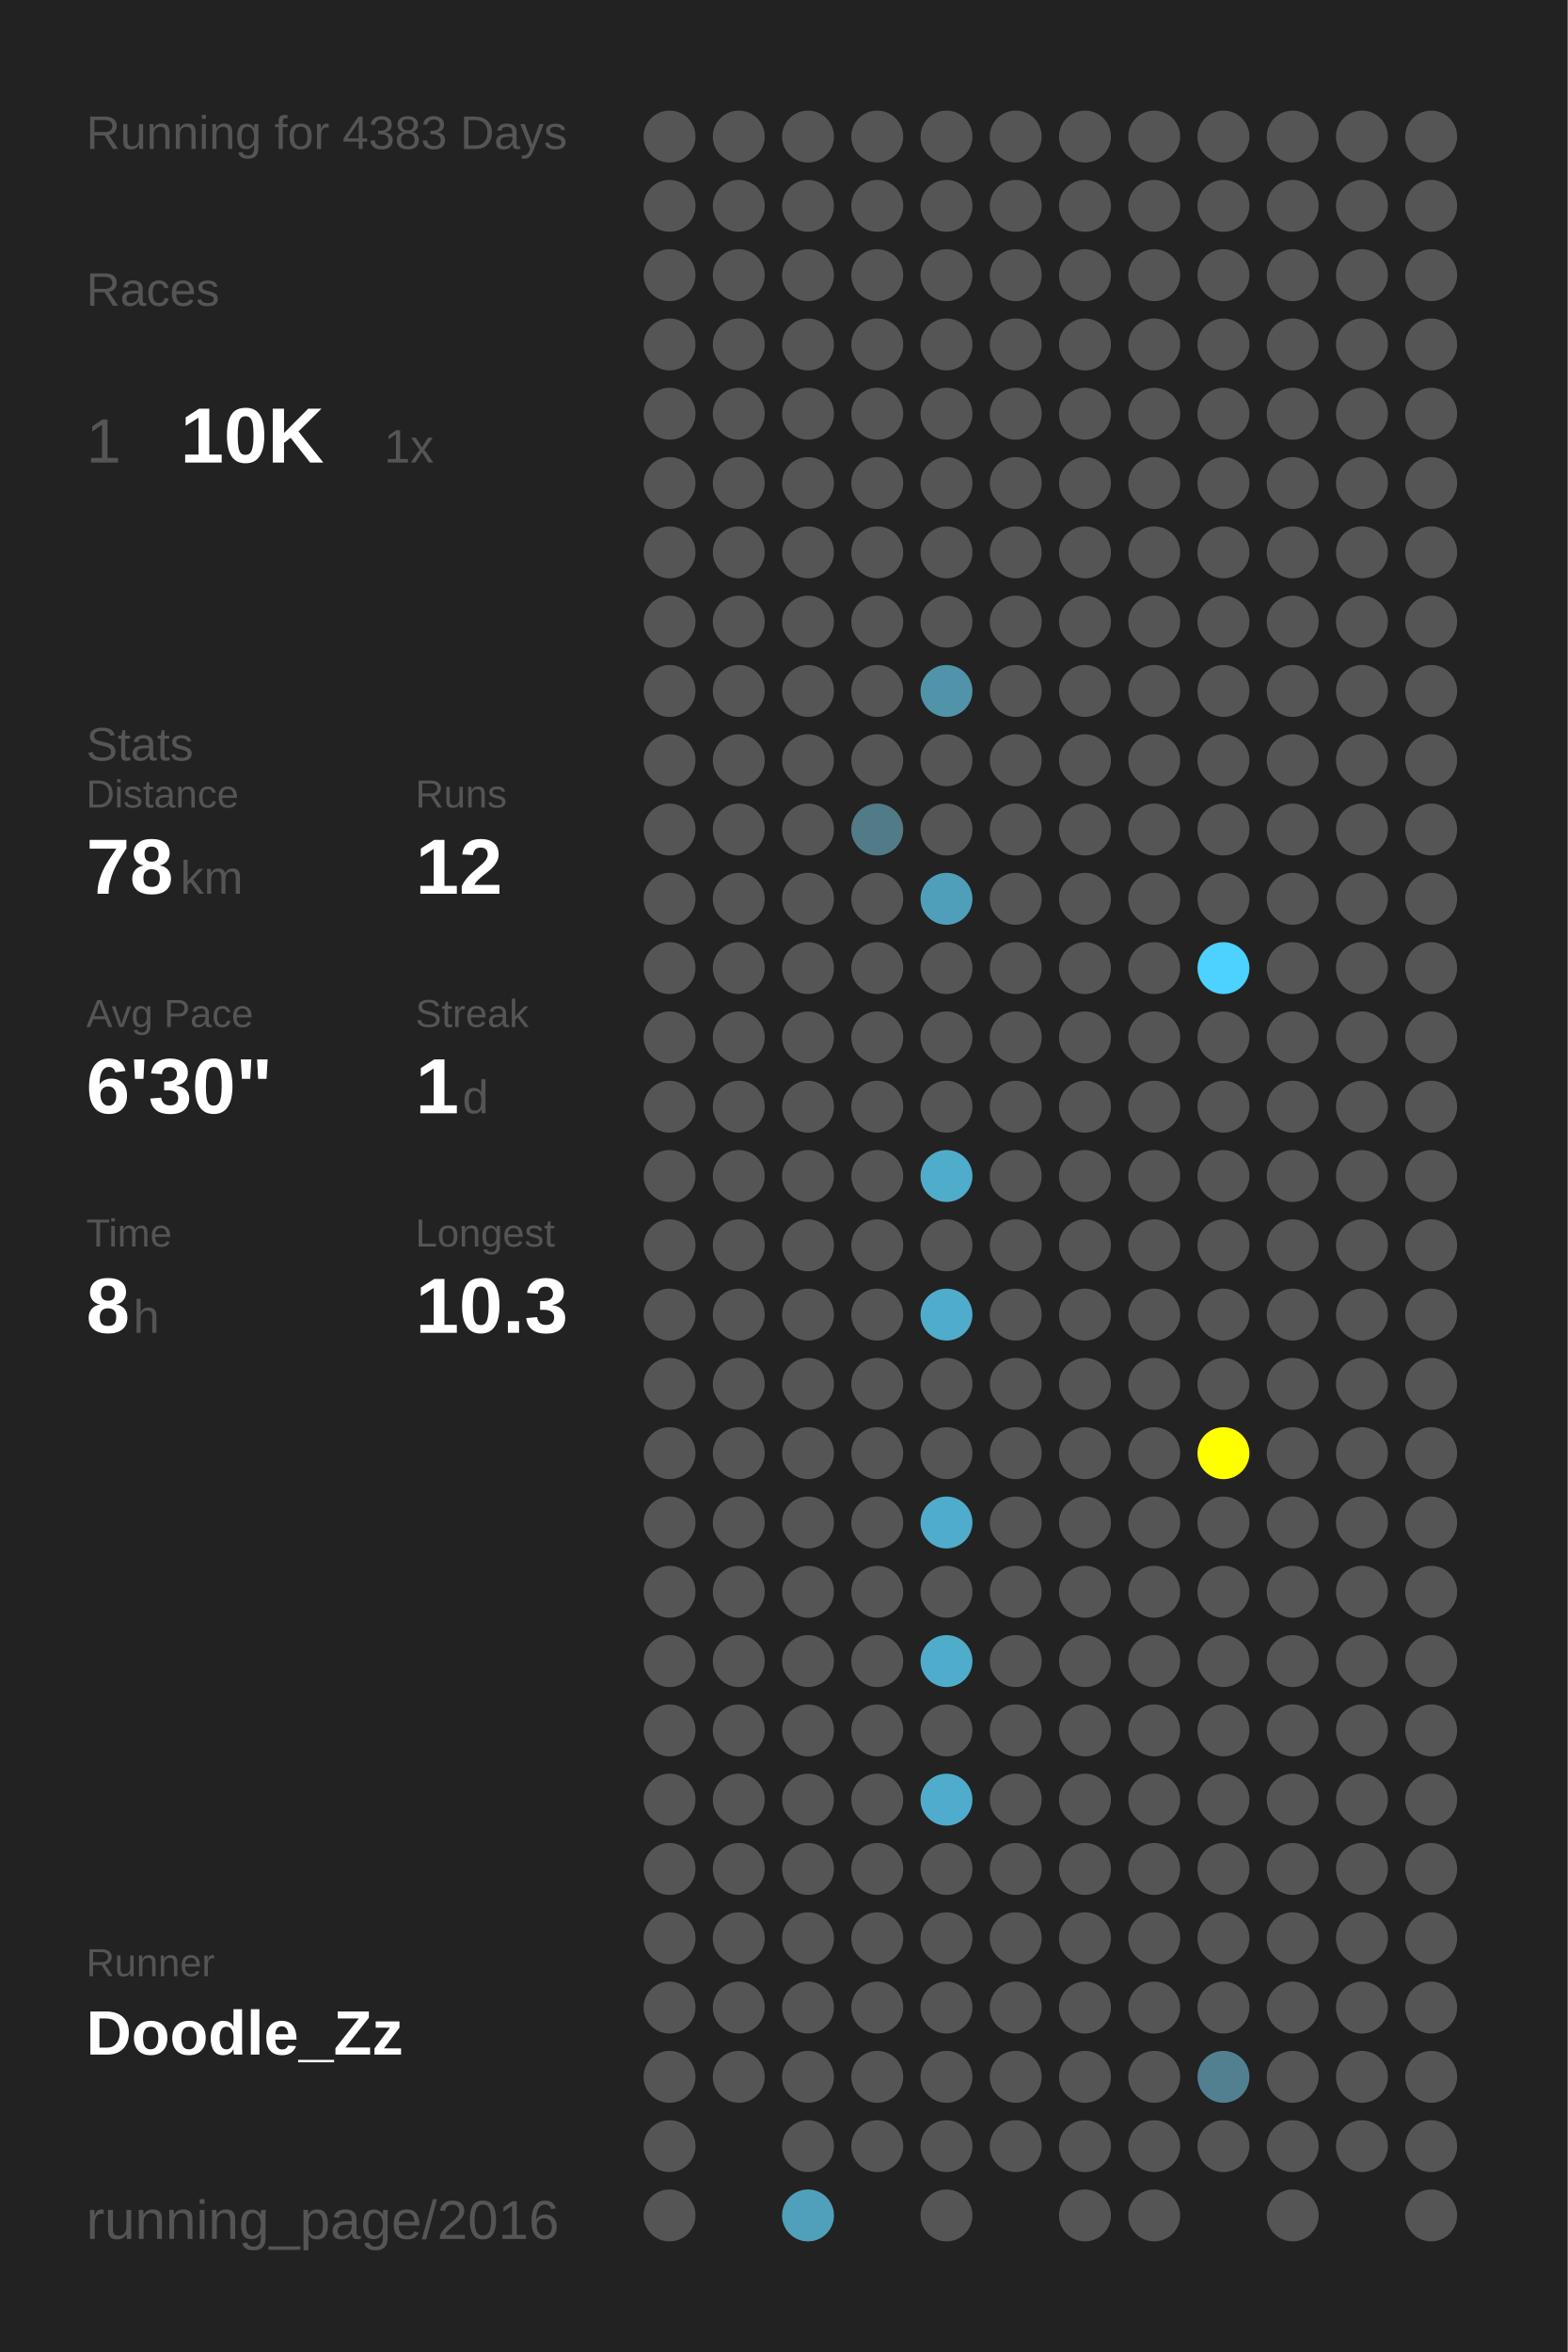
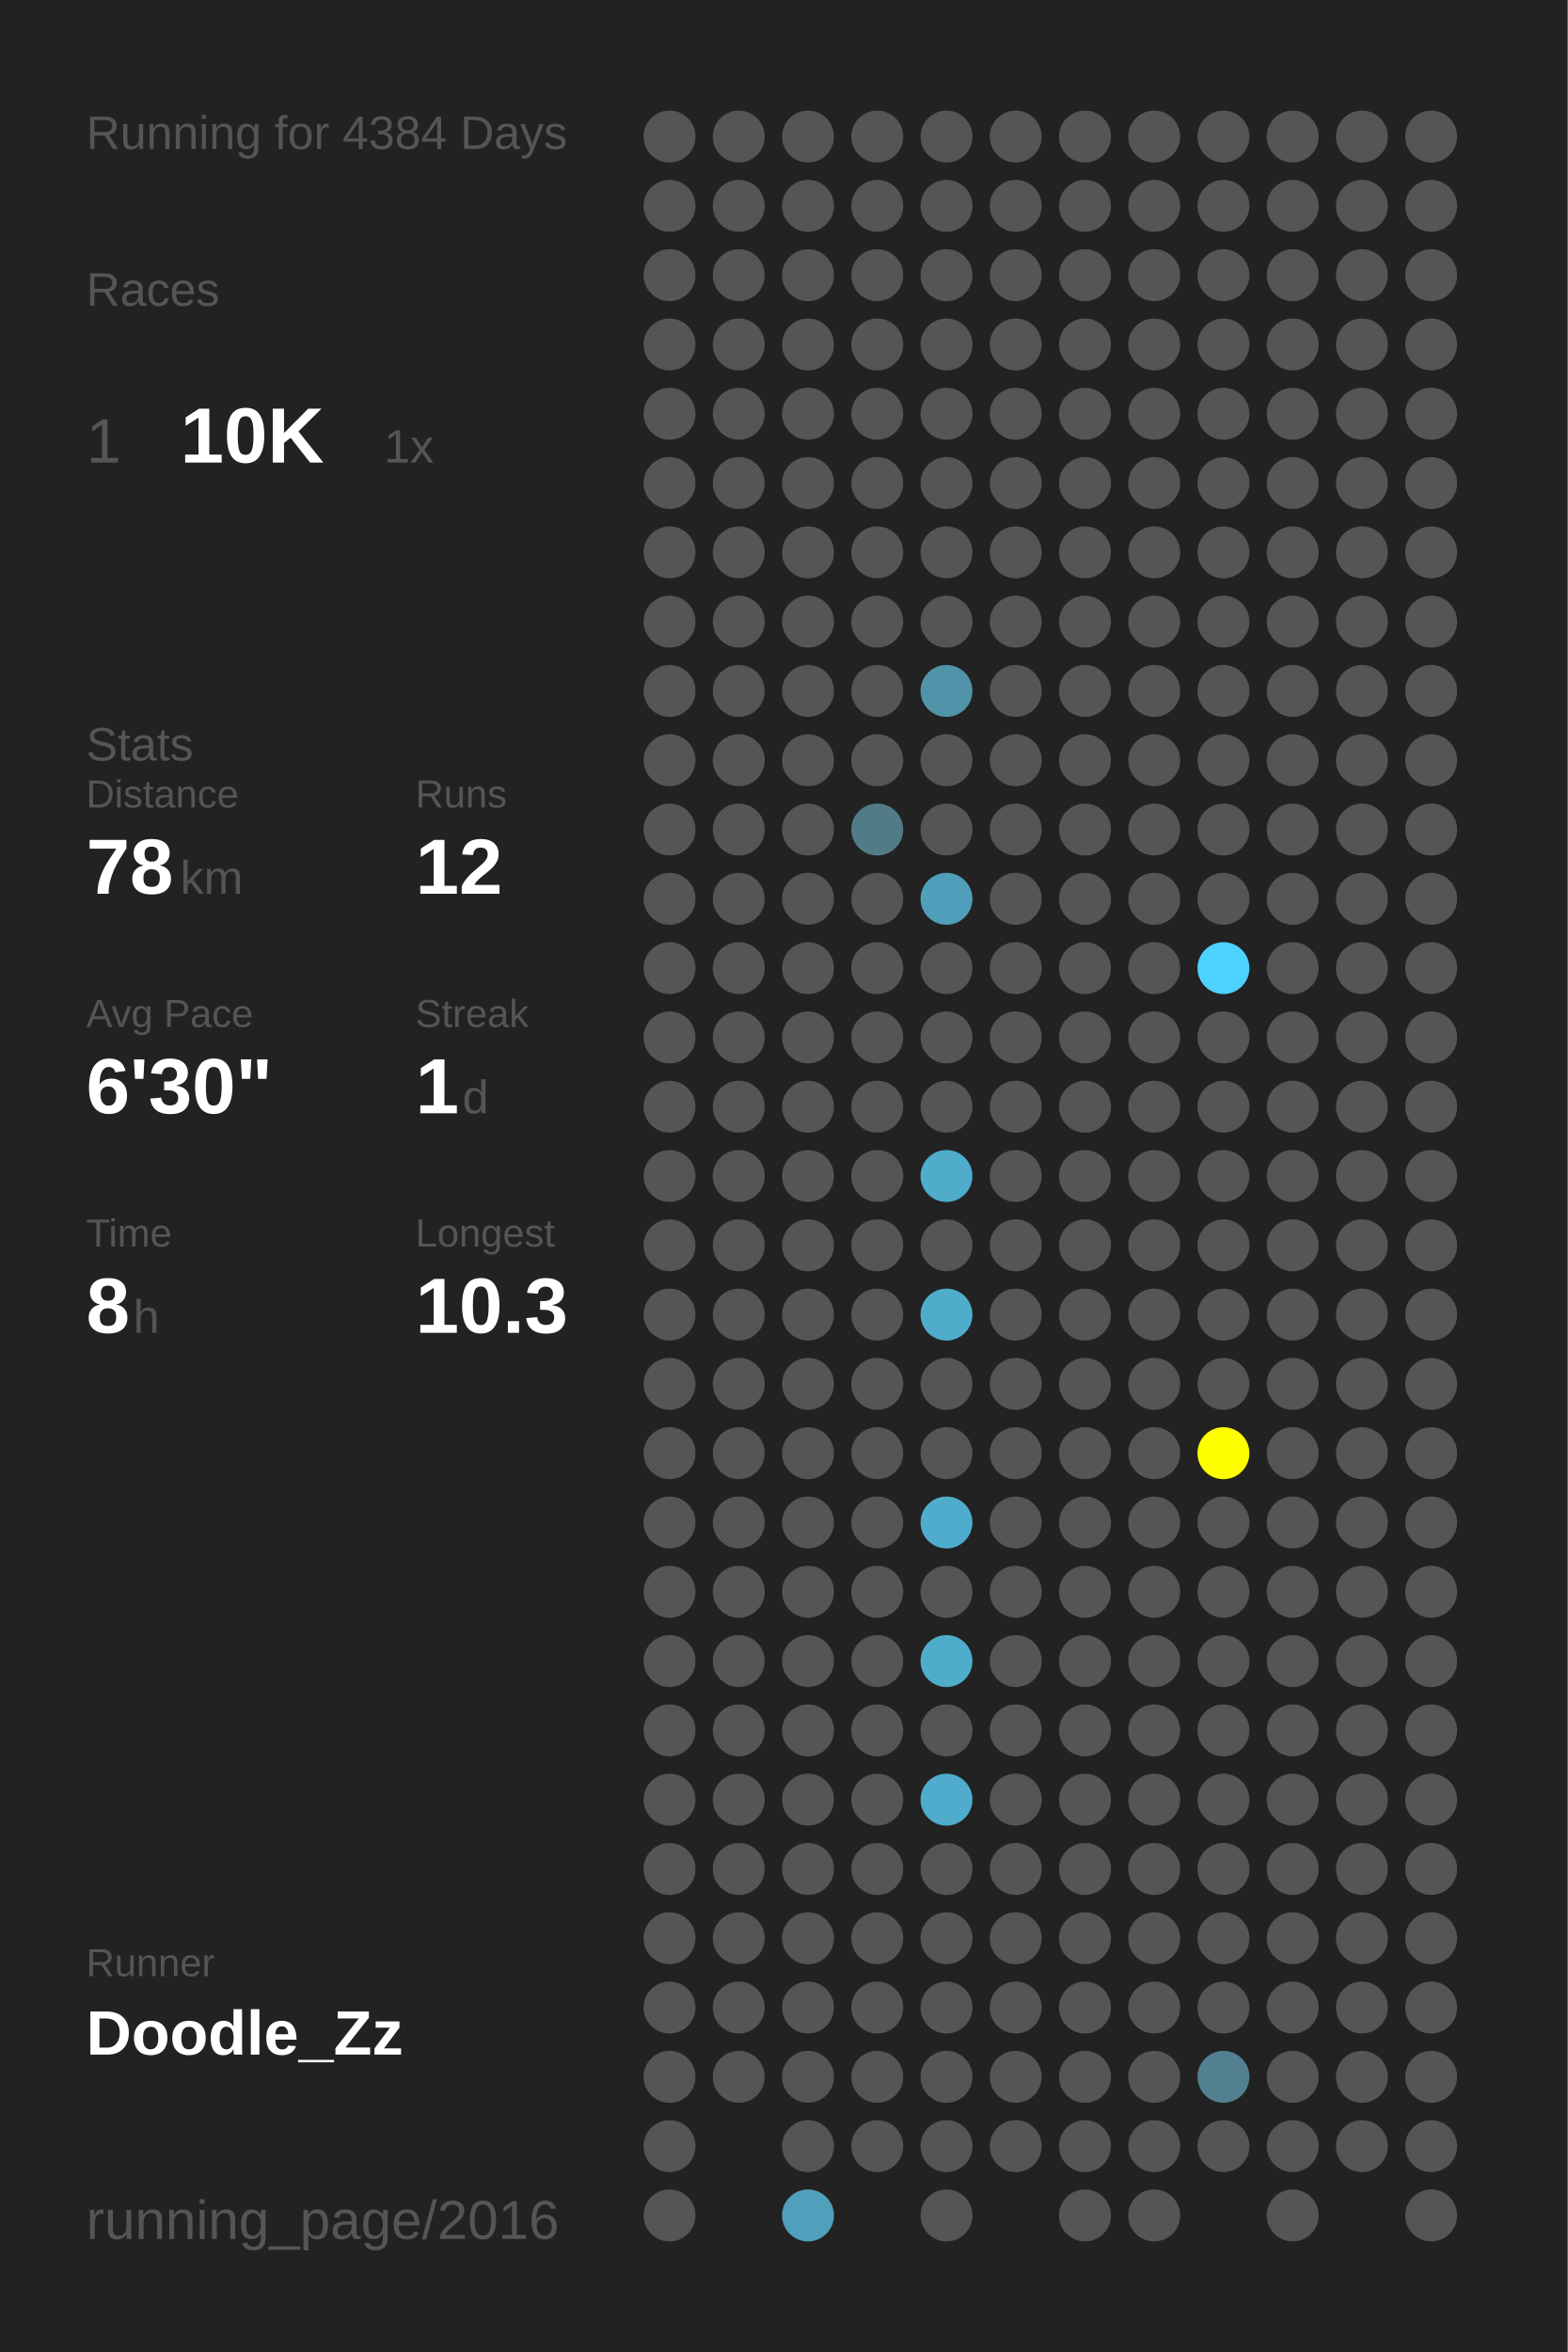
<svg xmlns="http://www.w3.org/2000/svg" baseProfile="full" height="300mm" version="1.1" viewBox="0,0,200,300" width="200mm">
  <defs />
  <rect fill="#222222" height="300" width="200" x="0" y="0" />
-   <text fill="#555555" style="font-size:6px; font-family:Arial;" x="11" y="19">Running for 4383 Days</text>
+   <text fill="#555555" style="font-size:6px; font-family:Arial;" x="11" y="19">Running for 4384 Days</text>
  <text fill="#555555" style="font-size:6px; font-family:Arial;" x="11" y="39">Races</text>
  <text fill="#555555" style="font-size:8px; font-family:Arial;" x="11" y="59">1</text>
  <text fill="#FFFFFF" style="font-size:10px; font-family:Arial; font-weight:bold;" x="23" y="59">10K</text>
  <text fill="#555555" style="font-size:6px; font-family:Arial;" x="49" y="59">1x</text>
  <text fill="#555555" style="font-size:6px; font-family:Arial;" x="11" y="97">Stats</text>
  <text fill="#555555" style="font-size:5px; font-family:Arial;" x="11" y="103">Distance</text>
  <text fill="#FFFFFF" style="font-size:10px; font-family:Arial; font-weight:bold;" x="11" y="114">78</text>
  <text fill="#555555" style="font-size:6px; font-family:Arial;" x="23" y="114">km</text>
  <text fill="#555555" style="font-size:5px; font-family:Arial;" x="53" y="103">Runs</text>
  <text fill="#FFFFFF" style="font-size:10px; font-family:Arial; font-weight:bold;" x="53" y="114">12</text>
  <text fill="#555555" style="font-size:5px; font-family:Arial;" x="11" y="131">Avg Pace</text>
  <text fill="#FFFFFF" style="font-size:10px; font-family:Arial; font-weight:bold;" x="11" y="142">6'30"</text>
  <text fill="#555555" style="font-size:5px; font-family:Arial;" x="53" y="131">Streak</text>
  <text fill="#FFFFFF" style="font-size:10px; font-family:Arial; font-weight:bold;" x="53" y="142">1</text>
  <text fill="#555555" style="font-size:6px; font-family:Arial;" x="59" y="142">d</text>
  <text fill="#555555" style="font-size:5px; font-family:Arial;" x="11" y="159">Time</text>
  <text fill="#FFFFFF" style="font-size:10px; font-family:Arial; font-weight:bold;" x="11" y="170">8</text>
  <text fill="#555555" style="font-size:6px; font-family:Arial;" x="17" y="170">h</text>
  <text fill="#555555" style="font-size:5px; font-family:Arial;" x="53" y="159">Longest</text>
  <text fill="#FFFFFF" style="font-size:10px; font-family:Arial; font-weight:bold;" x="53" y="170">10.3</text>
  <text fill="#555555" style="font-size:5px; font-family:Arial;" x="11" y="252.065">Runner</text>
  <text fill="#FFFFFF" style="font-size:8px; font-family:Arial; font-weight:bold;" x="11" y="262.065">Doodle_Zz</text>
  <text fill="#555555" style="font-size:7px; font-family:Arial;" x="11" y="285.581">running_page/2016</text>
  <circle cx="85.417" cy="17.419" fill="#555555" r="3.312" />
  <circle cx="85.417" cy="26.258" fill="#555555" r="3.312" />
  <circle cx="85.417" cy="35.097" fill="#555555" r="3.312" />
  <circle cx="85.417" cy="43.935" fill="#555555" r="3.312" />
  <circle cx="85.417" cy="52.774" fill="#555555" r="3.312" />
  <circle cx="85.417" cy="61.613" fill="#555555" r="3.312" />
  <circle cx="85.417" cy="70.452" fill="#555555" r="3.312" />
  <circle cx="85.417" cy="79.29" fill="#555555" r="3.312" />
  <circle cx="85.417" cy="88.129" fill="#555555" r="3.312" />
  <circle cx="85.417" cy="96.968" fill="#555555" r="3.312" />
  <circle cx="85.417" cy="105.806" fill="#555555" r="3.312" />
  <circle cx="85.417" cy="114.645" fill="#555555" r="3.312" />
  <circle cx="85.417" cy="123.484" fill="#555555" r="3.312" />
  <circle cx="85.417" cy="132.323" fill="#555555" r="3.312" />
  <circle cx="85.417" cy="141.161" fill="#555555" r="3.312" />
  <circle cx="85.417" cy="150" fill="#555555" r="3.312" />
  <circle cx="85.417" cy="158.839" fill="#555555" r="3.312" />
  <circle cx="85.417" cy="167.677" fill="#555555" r="3.312" />
  <circle cx="85.417" cy="176.516" fill="#555555" r="3.312" />
  <circle cx="85.417" cy="185.355" fill="#555555" r="3.312" />
  <circle cx="85.417" cy="194.194" fill="#555555" r="3.312" />
  <circle cx="85.417" cy="203.032" fill="#555555" r="3.312" />
  <circle cx="85.417" cy="211.871" fill="#555555" r="3.312" />
  <circle cx="85.417" cy="220.71" fill="#555555" r="3.312" />
  <circle cx="85.417" cy="229.548" fill="#555555" r="3.312" />
  <circle cx="85.417" cy="238.387" fill="#555555" r="3.312" />
  <circle cx="85.417" cy="247.226" fill="#555555" r="3.312" />
  <circle cx="85.417" cy="256.065" fill="#555555" r="3.312" />
  <circle cx="85.417" cy="264.903" fill="#555555" r="3.312" />
  <circle cx="85.417" cy="273.742" fill="#555555" r="3.312" />
  <circle cx="85.417" cy="282.581" fill="#555555" r="3.312" />
  <circle cx="94.25" cy="17.419" fill="#555555" r="3.312" />
  <circle cx="94.25" cy="26.258" fill="#555555" r="3.312" />
  <circle cx="94.25" cy="35.097" fill="#555555" r="3.312" />
  <circle cx="94.25" cy="43.935" fill="#555555" r="3.312" />
  <circle cx="94.25" cy="52.774" fill="#555555" r="3.312" />
  <circle cx="94.25" cy="61.613" fill="#555555" r="3.312" />
  <circle cx="94.25" cy="70.452" fill="#555555" r="3.312" />
  <circle cx="94.25" cy="79.29" fill="#555555" r="3.312" />
  <circle cx="94.25" cy="88.129" fill="#555555" r="3.312" />
  <circle cx="94.25" cy="96.968" fill="#555555" r="3.312" />
  <circle cx="94.25" cy="105.806" fill="#555555" r="3.312" />
  <circle cx="94.25" cy="114.645" fill="#555555" r="3.312" />
  <circle cx="94.25" cy="123.484" fill="#555555" r="3.312" />
  <circle cx="94.25" cy="132.323" fill="#555555" r="3.312" />
  <circle cx="94.25" cy="141.161" fill="#555555" r="3.312" />
  <circle cx="94.25" cy="150" fill="#555555" r="3.312" />
  <circle cx="94.25" cy="158.839" fill="#555555" r="3.312" />
  <circle cx="94.25" cy="167.677" fill="#555555" r="3.312" />
  <circle cx="94.25" cy="176.516" fill="#555555" r="3.312" />
  <circle cx="94.25" cy="185.355" fill="#555555" r="3.312" />
  <circle cx="94.25" cy="194.194" fill="#555555" r="3.312" />
  <circle cx="94.25" cy="203.032" fill="#555555" r="3.312" />
  <circle cx="94.25" cy="211.871" fill="#555555" r="3.312" />
  <circle cx="94.25" cy="220.71" fill="#555555" r="3.312" />
  <circle cx="94.25" cy="229.548" fill="#555555" r="3.312" />
  <circle cx="94.25" cy="238.387" fill="#555555" r="3.312" />
  <circle cx="94.25" cy="247.226" fill="#555555" r="3.312" />
  <circle cx="94.25" cy="256.065" fill="#555555" r="3.312" />
  <circle cx="94.25" cy="264.903" fill="#555555" r="3.312" />
  <circle cx="103.083" cy="17.419" fill="#555555" r="3.312" />
  <circle cx="103.083" cy="26.258" fill="#555555" r="3.312" />
  <circle cx="103.083" cy="35.097" fill="#555555" r="3.312" />
  <circle cx="103.083" cy="43.935" fill="#555555" r="3.312" />
  <circle cx="103.083" cy="52.774" fill="#555555" r="3.312" />
  <circle cx="103.083" cy="61.613" fill="#555555" r="3.312" />
  <circle cx="103.083" cy="70.452" fill="#555555" r="3.312" />
  <circle cx="103.083" cy="79.29" fill="#555555" r="3.312" />
  <circle cx="103.083" cy="88.129" fill="#555555" r="3.312" />
  <circle cx="103.083" cy="96.968" fill="#555555" r="3.312" />
  <circle cx="103.083" cy="105.806" fill="#555555" r="3.312" />
  <circle cx="103.083" cy="114.645" fill="#555555" r="3.312" />
  <circle cx="103.083" cy="123.484" fill="#555555" r="3.312" />
  <circle cx="103.083" cy="132.323" fill="#555555" r="3.312" />
  <circle cx="103.083" cy="141.161" fill="#555555" r="3.312" />
  <circle cx="103.083" cy="150" fill="#555555" r="3.312" />
  <circle cx="103.083" cy="158.839" fill="#555555" r="3.312" />
  <circle cx="103.083" cy="167.677" fill="#555555" r="3.312" />
  <circle cx="103.083" cy="176.516" fill="#555555" r="3.312" />
  <circle cx="103.083" cy="185.355" fill="#555555" r="3.312" />
  <circle cx="103.083" cy="194.194" fill="#555555" r="3.312" />
  <circle cx="103.083" cy="203.032" fill="#555555" r="3.312" />
  <circle cx="103.083" cy="211.871" fill="#555555" r="3.312" />
  <circle cx="103.083" cy="220.71" fill="#555555" r="3.312" />
  <circle cx="103.083" cy="229.548" fill="#555555" r="3.312" />
  <circle cx="103.083" cy="238.387" fill="#555555" r="3.312" />
  <circle cx="103.083" cy="247.226" fill="#555555" r="3.312" />
  <circle cx="103.083" cy="256.065" fill="#555555" r="3.312" />
  <circle cx="103.083" cy="264.903" fill="#555555" r="3.312" />
  <circle cx="103.083" cy="273.742" fill="#555555" r="3.312" />
  <circle cx="103.083" cy="282.581" fill="#50a0bb" r="3.312" />
  <circle cx="111.917" cy="17.419" fill="#555555" r="3.312" />
  <circle cx="111.917" cy="26.258" fill="#555555" r="3.312" />
  <circle cx="111.917" cy="35.097" fill="#555555" r="3.312" />
  <circle cx="111.917" cy="43.935" fill="#555555" r="3.312" />
  <circle cx="111.917" cy="52.774" fill="#555555" r="3.312" />
  <circle cx="111.917" cy="61.613" fill="#555555" r="3.312" />
  <circle cx="111.917" cy="70.452" fill="#555555" r="3.312" />
  <circle cx="111.917" cy="79.29" fill="#555555" r="3.312" />
  <circle cx="111.917" cy="88.129" fill="#555555" r="3.312" />
  <circle cx="111.917" cy="96.968" fill="#555555" r="3.312" />
  <circle cx="111.917" cy="105.806" fill="#527b88" r="3.312" />
  <circle cx="111.917" cy="114.645" fill="#555555" r="3.312" />
  <circle cx="111.917" cy="123.484" fill="#555555" r="3.312" />
  <circle cx="111.917" cy="132.323" fill="#555555" r="3.312" />
  <circle cx="111.917" cy="141.161" fill="#555555" r="3.312" />
  <circle cx="111.917" cy="150" fill="#555555" r="3.312" />
  <circle cx="111.917" cy="158.839" fill="#555555" r="3.312" />
  <circle cx="111.917" cy="167.677" fill="#555555" r="3.312" />
  <circle cx="111.917" cy="176.516" fill="#555555" r="3.312" />
  <circle cx="111.917" cy="185.355" fill="#555555" r="3.312" />
  <circle cx="111.917" cy="194.194" fill="#555555" r="3.312" />
  <circle cx="111.917" cy="203.032" fill="#555555" r="3.312" />
  <circle cx="111.917" cy="211.871" fill="#555555" r="3.312" />
  <circle cx="111.917" cy="220.71" fill="#555555" r="3.312" />
  <circle cx="111.917" cy="229.548" fill="#555555" r="3.312" />
  <circle cx="111.917" cy="238.387" fill="#555555" r="3.312" />
  <circle cx="111.917" cy="247.226" fill="#555555" r="3.312" />
  <circle cx="111.917" cy="256.065" fill="#555555" r="3.312" />
  <circle cx="111.917" cy="264.903" fill="#555555" r="3.312" />
  <circle cx="111.917" cy="273.742" fill="#555555" r="3.312" />
  <circle cx="120.75" cy="17.419" fill="#555555" r="3.312" />
  <circle cx="120.75" cy="26.258" fill="#555555" r="3.312" />
  <circle cx="120.75" cy="35.097" fill="#555555" r="3.312" />
  <circle cx="120.75" cy="43.935" fill="#555555" r="3.312" />
  <circle cx="120.75" cy="52.774" fill="#555555" r="3.312" />
  <circle cx="120.75" cy="61.613" fill="#555555" r="3.312" />
  <circle cx="120.75" cy="70.452" fill="#555555" r="3.312" />
  <circle cx="120.75" cy="79.29" fill="#555555" r="3.312" />
  <circle cx="120.75" cy="88.129" fill="#5193a9" r="3.312" />
  <circle cx="120.75" cy="96.968" fill="#555555" r="3.312" />
  <circle cx="120.75" cy="105.806" fill="#555555" r="3.312" />
  <circle cx="120.75" cy="114.645" fill="#509fba" r="3.312" />
  <circle cx="120.75" cy="123.484" fill="#555555" r="3.312" />
  <circle cx="120.75" cy="132.323" fill="#555555" r="3.312" />
  <circle cx="120.75" cy="141.161" fill="#555555" r="3.312" />
  <circle cx="120.75" cy="150" fill="#4faccb" r="3.312" />
  <circle cx="120.75" cy="158.839" fill="#555555" r="3.312" />
  <circle cx="120.75" cy="167.677" fill="#4faccb" r="3.312" />
  <circle cx="120.75" cy="176.516" fill="#555555" r="3.312" />
  <circle cx="120.75" cy="185.355" fill="#555555" r="3.312" />
  <circle cx="120.75" cy="194.194" fill="#4faccc" r="3.312" />
  <circle cx="120.75" cy="203.032" fill="#555555" r="3.312" />
  <circle cx="120.75" cy="211.871" fill="#4faccb" r="3.312" />
  <circle cx="120.75" cy="220.71" fill="#555555" r="3.312" />
  <circle cx="120.75" cy="229.548" fill="#4faccc" r="3.312" />
  <circle cx="120.75" cy="238.387" fill="#555555" r="3.312" />
  <circle cx="120.75" cy="247.226" fill="#555555" r="3.312" />
  <circle cx="120.75" cy="256.065" fill="#555555" r="3.312" />
  <circle cx="120.75" cy="264.903" fill="#555555" r="3.312" />
  <circle cx="120.75" cy="273.742" fill="#555555" r="3.312" />
  <circle cx="120.75" cy="282.581" fill="#555555" r="3.312" />
  <circle cx="129.583" cy="17.419" fill="#555555" r="3.312" />
  <circle cx="129.583" cy="26.258" fill="#555555" r="3.312" />
  <circle cx="129.583" cy="35.097" fill="#555555" r="3.312" />
  <circle cx="129.583" cy="43.935" fill="#555555" r="3.312" />
  <circle cx="129.583" cy="52.774" fill="#555555" r="3.312" />
  <circle cx="129.583" cy="61.613" fill="#555555" r="3.312" />
  <circle cx="129.583" cy="70.452" fill="#555555" r="3.312" />
  <circle cx="129.583" cy="79.29" fill="#555555" r="3.312" />
  <circle cx="129.583" cy="88.129" fill="#555555" r="3.312" />
  <circle cx="129.583" cy="96.968" fill="#555555" r="3.312" />
  <circle cx="129.583" cy="105.806" fill="#555555" r="3.312" />
  <circle cx="129.583" cy="114.645" fill="#555555" r="3.312" />
  <circle cx="129.583" cy="123.484" fill="#555555" r="3.312" />
  <circle cx="129.583" cy="132.323" fill="#555555" r="3.312" />
  <circle cx="129.583" cy="141.161" fill="#555555" r="3.312" />
  <circle cx="129.583" cy="150" fill="#555555" r="3.312" />
  <circle cx="129.583" cy="158.839" fill="#555555" r="3.312" />
  <circle cx="129.583" cy="167.677" fill="#555555" r="3.312" />
  <circle cx="129.583" cy="176.516" fill="#555555" r="3.312" />
  <circle cx="129.583" cy="185.355" fill="#555555" r="3.312" />
  <circle cx="129.583" cy="194.194" fill="#555555" r="3.312" />
  <circle cx="129.583" cy="203.032" fill="#555555" r="3.312" />
  <circle cx="129.583" cy="211.871" fill="#555555" r="3.312" />
  <circle cx="129.583" cy="220.71" fill="#555555" r="3.312" />
  <circle cx="129.583" cy="229.548" fill="#555555" r="3.312" />
  <circle cx="129.583" cy="238.387" fill="#555555" r="3.312" />
  <circle cx="129.583" cy="247.226" fill="#555555" r="3.312" />
  <circle cx="129.583" cy="256.065" fill="#555555" r="3.312" />
  <circle cx="129.583" cy="264.903" fill="#555555" r="3.312" />
  <circle cx="129.583" cy="273.742" fill="#555555" r="3.312" />
  <circle cx="138.417" cy="17.419" fill="#555555" r="3.312" />
  <circle cx="138.417" cy="26.258" fill="#555555" r="3.312" />
  <circle cx="138.417" cy="35.097" fill="#555555" r="3.312" />
  <circle cx="138.417" cy="43.935" fill="#555555" r="3.312" />
  <circle cx="138.417" cy="52.774" fill="#555555" r="3.312" />
  <circle cx="138.417" cy="61.613" fill="#555555" r="3.312" />
  <circle cx="138.417" cy="70.452" fill="#555555" r="3.312" />
  <circle cx="138.417" cy="79.29" fill="#555555" r="3.312" />
  <circle cx="138.417" cy="88.129" fill="#555555" r="3.312" />
  <circle cx="138.417" cy="96.968" fill="#555555" r="3.312" />
  <circle cx="138.417" cy="105.806" fill="#555555" r="3.312" />
  <circle cx="138.417" cy="114.645" fill="#555555" r="3.312" />
  <circle cx="138.417" cy="123.484" fill="#555555" r="3.312" />
  <circle cx="138.417" cy="132.323" fill="#555555" r="3.312" />
  <circle cx="138.417" cy="141.161" fill="#555555" r="3.312" />
  <circle cx="138.417" cy="150" fill="#555555" r="3.312" />
  <circle cx="138.417" cy="158.839" fill="#555555" r="3.312" />
  <circle cx="138.417" cy="167.677" fill="#555555" r="3.312" />
  <circle cx="138.417" cy="176.516" fill="#555555" r="3.312" />
  <circle cx="138.417" cy="185.355" fill="#555555" r="3.312" />
  <circle cx="138.417" cy="194.194" fill="#555555" r="3.312" />
  <circle cx="138.417" cy="203.032" fill="#555555" r="3.312" />
  <circle cx="138.417" cy="211.871" fill="#555555" r="3.312" />
  <circle cx="138.417" cy="220.71" fill="#555555" r="3.312" />
  <circle cx="138.417" cy="229.548" fill="#555555" r="3.312" />
  <circle cx="138.417" cy="238.387" fill="#555555" r="3.312" />
  <circle cx="138.417" cy="247.226" fill="#555555" r="3.312" />
  <circle cx="138.417" cy="256.065" fill="#555555" r="3.312" />
  <circle cx="138.417" cy="264.903" fill="#555555" r="3.312" />
  <circle cx="138.417" cy="273.742" fill="#555555" r="3.312" />
  <circle cx="138.417" cy="282.581" fill="#555555" r="3.312" />
  <circle cx="147.25" cy="17.419" fill="#555555" r="3.312" />
  <circle cx="147.25" cy="26.258" fill="#555555" r="3.312" />
  <circle cx="147.25" cy="35.097" fill="#555555" r="3.312" />
  <circle cx="147.25" cy="43.935" fill="#555555" r="3.312" />
  <circle cx="147.25" cy="52.774" fill="#555555" r="3.312" />
  <circle cx="147.25" cy="61.613" fill="#555555" r="3.312" />
  <circle cx="147.25" cy="70.452" fill="#555555" r="3.312" />
  <circle cx="147.25" cy="79.29" fill="#555555" r="3.312" />
  <circle cx="147.25" cy="88.129" fill="#555555" r="3.312" />
  <circle cx="147.25" cy="96.968" fill="#555555" r="3.312" />
  <circle cx="147.25" cy="105.806" fill="#555555" r="3.312" />
  <circle cx="147.25" cy="114.645" fill="#555555" r="3.312" />
  <circle cx="147.25" cy="123.484" fill="#555555" r="3.312" />
  <circle cx="147.25" cy="132.323" fill="#555555" r="3.312" />
  <circle cx="147.25" cy="141.161" fill="#555555" r="3.312" />
  <circle cx="147.25" cy="150" fill="#555555" r="3.312" />
  <circle cx="147.25" cy="158.839" fill="#555555" r="3.312" />
  <circle cx="147.25" cy="167.677" fill="#555555" r="3.312" />
  <circle cx="147.25" cy="176.516" fill="#555555" r="3.312" />
  <circle cx="147.25" cy="185.355" fill="#555555" r="3.312" />
  <circle cx="147.25" cy="194.194" fill="#555555" r="3.312" />
  <circle cx="147.25" cy="203.032" fill="#555555" r="3.312" />
  <circle cx="147.25" cy="211.871" fill="#555555" r="3.312" />
  <circle cx="147.25" cy="220.71" fill="#555555" r="3.312" />
  <circle cx="147.25" cy="229.548" fill="#555555" r="3.312" />
  <circle cx="147.25" cy="238.387" fill="#555555" r="3.312" />
  <circle cx="147.25" cy="247.226" fill="#555555" r="3.312" />
  <circle cx="147.25" cy="256.065" fill="#555555" r="3.312" />
  <circle cx="147.25" cy="264.903" fill="#555555" r="3.312" />
  <circle cx="147.25" cy="273.742" fill="#555555" r="3.312" />
  <circle cx="147.25" cy="282.581" fill="#555555" r="3.312" />
  <circle cx="156.083" cy="17.419" fill="#555555" r="3.312" />
  <circle cx="156.083" cy="26.258" fill="#555555" r="3.312" />
  <circle cx="156.083" cy="35.097" fill="#555555" r="3.312" />
  <circle cx="156.083" cy="43.935" fill="#555555" r="3.312" />
  <circle cx="156.083" cy="52.774" fill="#555555" r="3.312" />
  <circle cx="156.083" cy="61.613" fill="#555555" r="3.312" />
  <circle cx="156.083" cy="70.452" fill="#555555" r="3.312" />
  <circle cx="156.083" cy="79.29" fill="#555555" r="3.312" />
  <circle cx="156.083" cy="88.129" fill="#555555" r="3.312" />
  <circle cx="156.083" cy="96.968" fill="#555555" r="3.312" />
  <circle cx="156.083" cy="105.806" fill="#555555" r="3.312" />
  <circle cx="156.083" cy="114.645" fill="#555555" r="3.312" />
  <circle cx="156.083" cy="123.484" fill="#4dd1fe" r="3.312" />
  <circle cx="156.083" cy="132.323" fill="#555555" r="3.312" />
  <circle cx="156.083" cy="141.161" fill="#555555" r="3.312" />
  <circle cx="156.083" cy="150" fill="#555555" r="3.312" />
  <circle cx="156.083" cy="158.839" fill="#555555" r="3.312" />
  <circle cx="156.083" cy="167.677" fill="#555555" r="3.312" />
  <circle cx="156.083" cy="176.516" fill="#555555" r="3.312" />
  <circle cx="156.083" cy="185.355" fill="#FFFF00" r="3.312" />
  <circle cx="156.083" cy="194.194" fill="#555555" r="3.312" />
  <circle cx="156.083" cy="203.032" fill="#555555" r="3.312" />
  <circle cx="156.083" cy="211.871" fill="#555555" r="3.312" />
  <circle cx="156.083" cy="220.71" fill="#555555" r="3.312" />
  <circle cx="156.083" cy="229.548" fill="#555555" r="3.312" />
  <circle cx="156.083" cy="238.387" fill="#555555" r="3.312" />
  <circle cx="156.083" cy="247.226" fill="#555555" r="3.312" />
  <circle cx="156.083" cy="256.065" fill="#555555" r="3.312" />
  <circle cx="156.083" cy="264.903" fill="#528090" r="3.312" />
  <circle cx="156.083" cy="273.742" fill="#555555" r="3.312" />
  <circle cx="164.917" cy="17.419" fill="#555555" r="3.312" />
  <circle cx="164.917" cy="26.258" fill="#555555" r="3.312" />
  <circle cx="164.917" cy="35.097" fill="#555555" r="3.312" />
  <circle cx="164.917" cy="43.935" fill="#555555" r="3.312" />
  <circle cx="164.917" cy="52.774" fill="#555555" r="3.312" />
  <circle cx="164.917" cy="61.613" fill="#555555" r="3.312" />
  <circle cx="164.917" cy="70.452" fill="#555555" r="3.312" />
  <circle cx="164.917" cy="79.29" fill="#555555" r="3.312" />
  <circle cx="164.917" cy="88.129" fill="#555555" r="3.312" />
  <circle cx="164.917" cy="96.968" fill="#555555" r="3.312" />
  <circle cx="164.917" cy="105.806" fill="#555555" r="3.312" />
  <circle cx="164.917" cy="114.645" fill="#555555" r="3.312" />
  <circle cx="164.917" cy="123.484" fill="#555555" r="3.312" />
  <circle cx="164.917" cy="132.323" fill="#555555" r="3.312" />
  <circle cx="164.917" cy="141.161" fill="#555555" r="3.312" />
  <circle cx="164.917" cy="150" fill="#555555" r="3.312" />
  <circle cx="164.917" cy="158.839" fill="#555555" r="3.312" />
  <circle cx="164.917" cy="167.677" fill="#555555" r="3.312" />
  <circle cx="164.917" cy="176.516" fill="#555555" r="3.312" />
  <circle cx="164.917" cy="185.355" fill="#555555" r="3.312" />
  <circle cx="164.917" cy="194.194" fill="#555555" r="3.312" />
  <circle cx="164.917" cy="203.032" fill="#555555" r="3.312" />
  <circle cx="164.917" cy="211.871" fill="#555555" r="3.312" />
  <circle cx="164.917" cy="220.71" fill="#555555" r="3.312" />
  <circle cx="164.917" cy="229.548" fill="#555555" r="3.312" />
  <circle cx="164.917" cy="238.387" fill="#555555" r="3.312" />
  <circle cx="164.917" cy="247.226" fill="#555555" r="3.312" />
  <circle cx="164.917" cy="256.065" fill="#555555" r="3.312" />
  <circle cx="164.917" cy="264.903" fill="#555555" r="3.312" />
  <circle cx="164.917" cy="273.742" fill="#555555" r="3.312" />
  <circle cx="164.917" cy="282.581" fill="#555555" r="3.312" />
  <circle cx="173.75" cy="17.419" fill="#555555" r="3.312" />
  <circle cx="173.75" cy="26.258" fill="#555555" r="3.312" />
  <circle cx="173.75" cy="35.097" fill="#555555" r="3.312" />
  <circle cx="173.75" cy="43.935" fill="#555555" r="3.312" />
  <circle cx="173.75" cy="52.774" fill="#555555" r="3.312" />
  <circle cx="173.75" cy="61.613" fill="#555555" r="3.312" />
  <circle cx="173.75" cy="70.452" fill="#555555" r="3.312" />
  <circle cx="173.75" cy="79.29" fill="#555555" r="3.312" />
  <circle cx="173.75" cy="88.129" fill="#555555" r="3.312" />
  <circle cx="173.75" cy="96.968" fill="#555555" r="3.312" />
  <circle cx="173.75" cy="105.806" fill="#555555" r="3.312" />
  <circle cx="173.75" cy="114.645" fill="#555555" r="3.312" />
  <circle cx="173.75" cy="123.484" fill="#555555" r="3.312" />
  <circle cx="173.75" cy="132.323" fill="#555555" r="3.312" />
  <circle cx="173.75" cy="141.161" fill="#555555" r="3.312" />
  <circle cx="173.75" cy="150" fill="#555555" r="3.312" />
  <circle cx="173.75" cy="158.839" fill="#555555" r="3.312" />
  <circle cx="173.75" cy="167.677" fill="#555555" r="3.312" />
  <circle cx="173.75" cy="176.516" fill="#555555" r="3.312" />
  <circle cx="173.75" cy="185.355" fill="#555555" r="3.312" />
  <circle cx="173.75" cy="194.194" fill="#555555" r="3.312" />
  <circle cx="173.75" cy="203.032" fill="#555555" r="3.312" />
  <circle cx="173.75" cy="211.871" fill="#555555" r="3.312" />
  <circle cx="173.75" cy="220.71" fill="#555555" r="3.312" />
  <circle cx="173.75" cy="229.548" fill="#555555" r="3.312" />
  <circle cx="173.75" cy="238.387" fill="#555555" r="3.312" />
  <circle cx="173.75" cy="247.226" fill="#555555" r="3.312" />
  <circle cx="173.75" cy="256.065" fill="#555555" r="3.312" />
  <circle cx="173.75" cy="264.903" fill="#555555" r="3.312" />
  <circle cx="173.75" cy="273.742" fill="#555555" r="3.312" />
  <circle cx="182.583" cy="17.419" fill="#555555" r="3.312" />
  <circle cx="182.583" cy="26.258" fill="#555555" r="3.312" />
  <circle cx="182.583" cy="35.097" fill="#555555" r="3.312" />
  <circle cx="182.583" cy="43.935" fill="#555555" r="3.312" />
  <circle cx="182.583" cy="52.774" fill="#555555" r="3.312" />
  <circle cx="182.583" cy="61.613" fill="#555555" r="3.312" />
  <circle cx="182.583" cy="70.452" fill="#555555" r="3.312" />
  <circle cx="182.583" cy="79.29" fill="#555555" r="3.312" />
  <circle cx="182.583" cy="88.129" fill="#555555" r="3.312" />
  <circle cx="182.583" cy="96.968" fill="#555555" r="3.312" />
  <circle cx="182.583" cy="105.806" fill="#555555" r="3.312" />
  <circle cx="182.583" cy="114.645" fill="#555555" r="3.312" />
  <circle cx="182.583" cy="123.484" fill="#555555" r="3.312" />
  <circle cx="182.583" cy="132.323" fill="#555555" r="3.312" />
  <circle cx="182.583" cy="141.161" fill="#555555" r="3.312" />
  <circle cx="182.583" cy="150" fill="#555555" r="3.312" />
  <circle cx="182.583" cy="158.839" fill="#555555" r="3.312" />
  <circle cx="182.583" cy="167.677" fill="#555555" r="3.312" />
  <circle cx="182.583" cy="176.516" fill="#555555" r="3.312" />
  <circle cx="182.583" cy="185.355" fill="#555555" r="3.312" />
  <circle cx="182.583" cy="194.194" fill="#555555" r="3.312" />
  <circle cx="182.583" cy="203.032" fill="#555555" r="3.312" />
  <circle cx="182.583" cy="211.871" fill="#555555" r="3.312" />
  <circle cx="182.583" cy="220.71" fill="#555555" r="3.312" />
  <circle cx="182.583" cy="229.548" fill="#555555" r="3.312" />
  <circle cx="182.583" cy="238.387" fill="#555555" r="3.312" />
  <circle cx="182.583" cy="247.226" fill="#555555" r="3.312" />
  <circle cx="182.583" cy="256.065" fill="#555555" r="3.312" />
  <circle cx="182.583" cy="264.903" fill="#555555" r="3.312" />
  <circle cx="182.583" cy="273.742" fill="#555555" r="3.312" />
  <circle cx="182.583" cy="282.581" fill="#555555" r="3.312" />
</svg>
